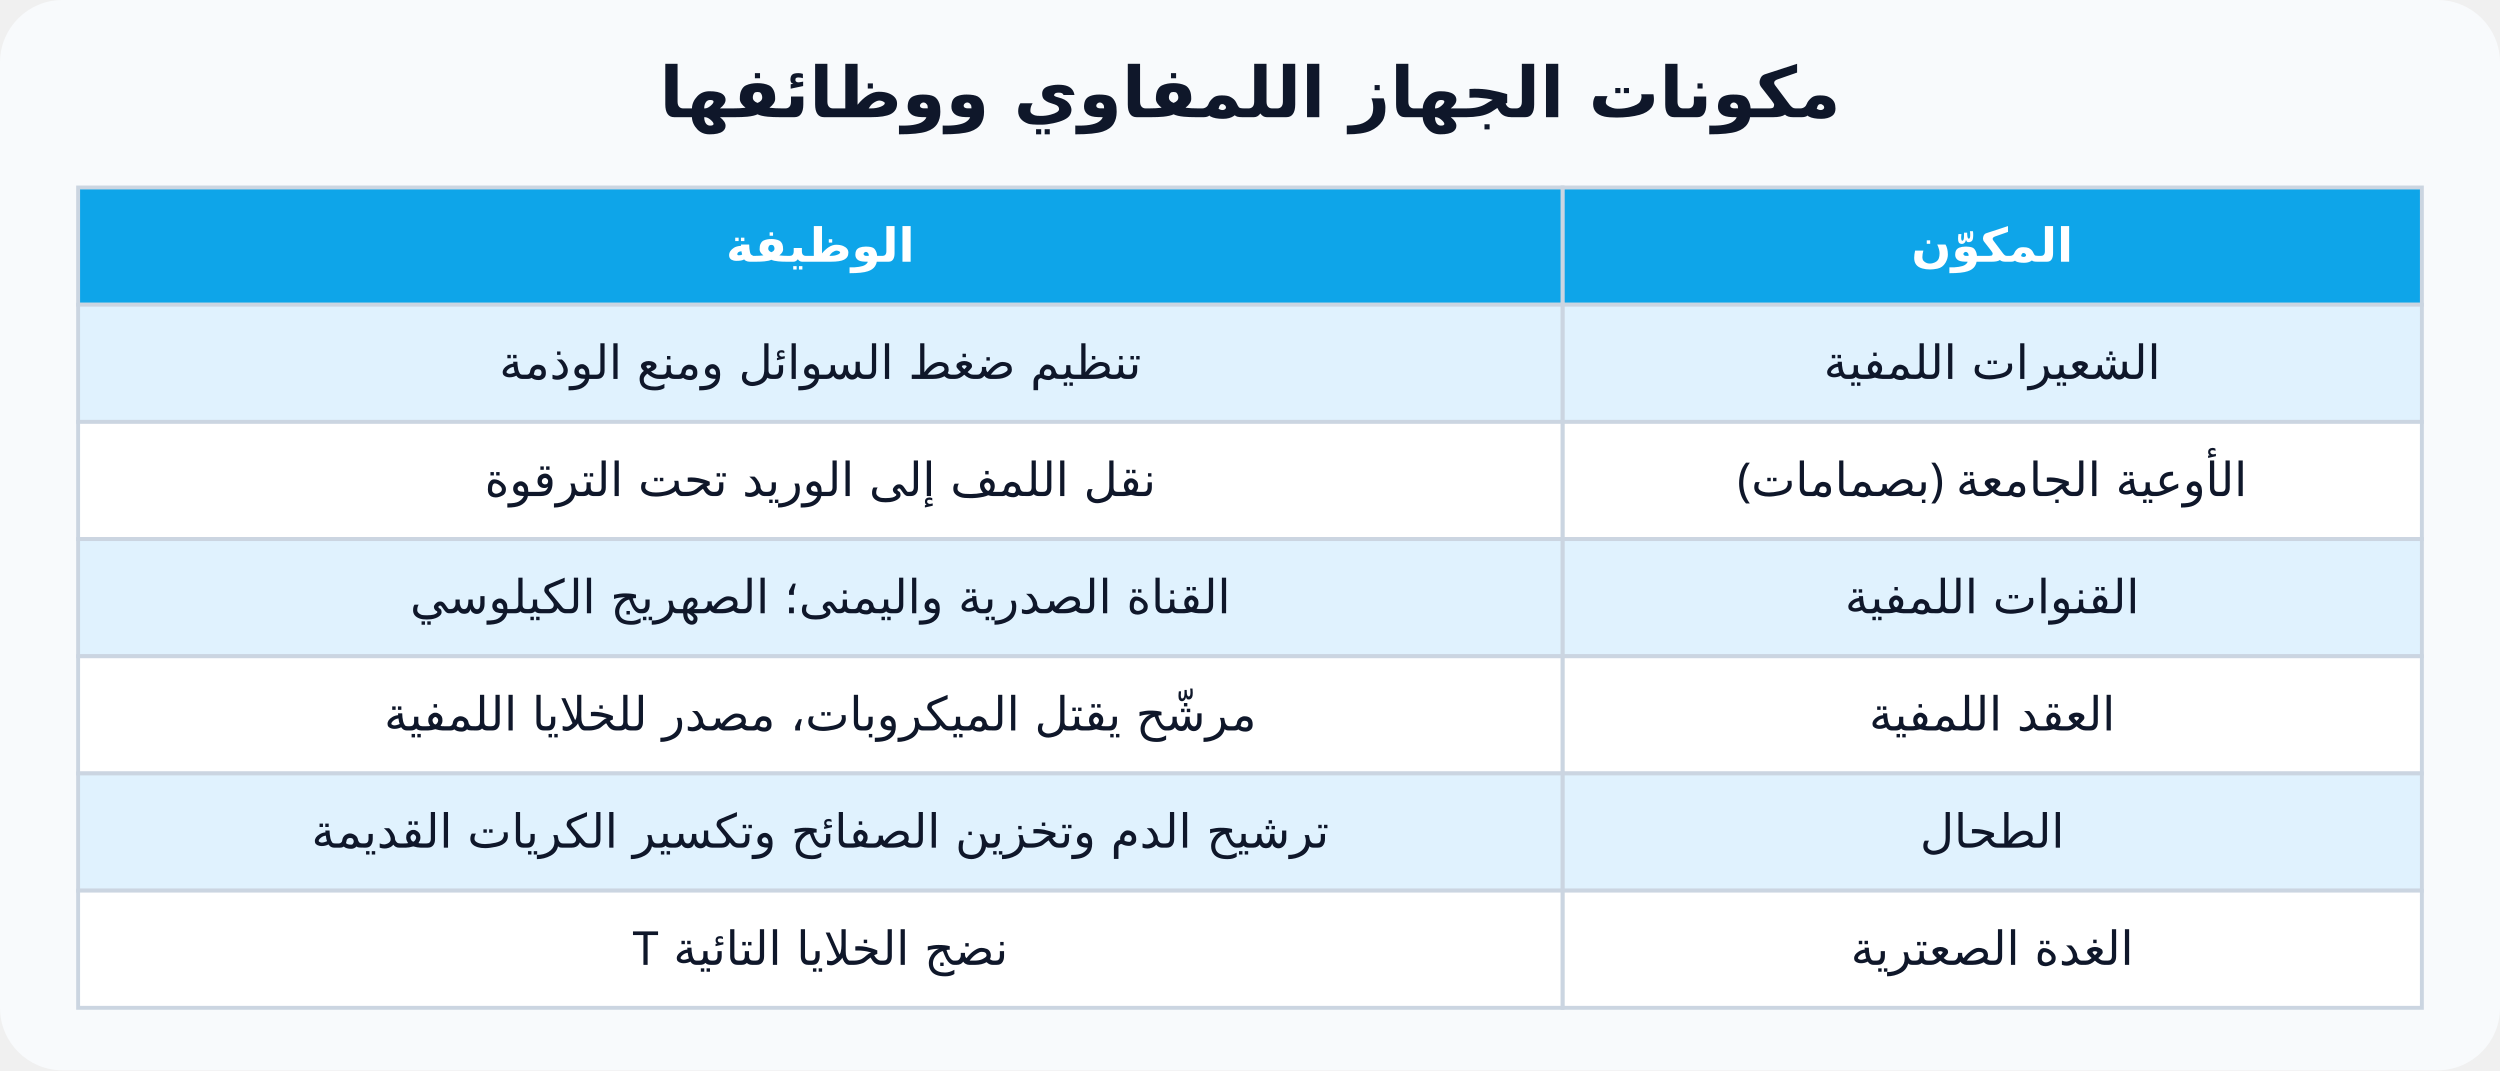
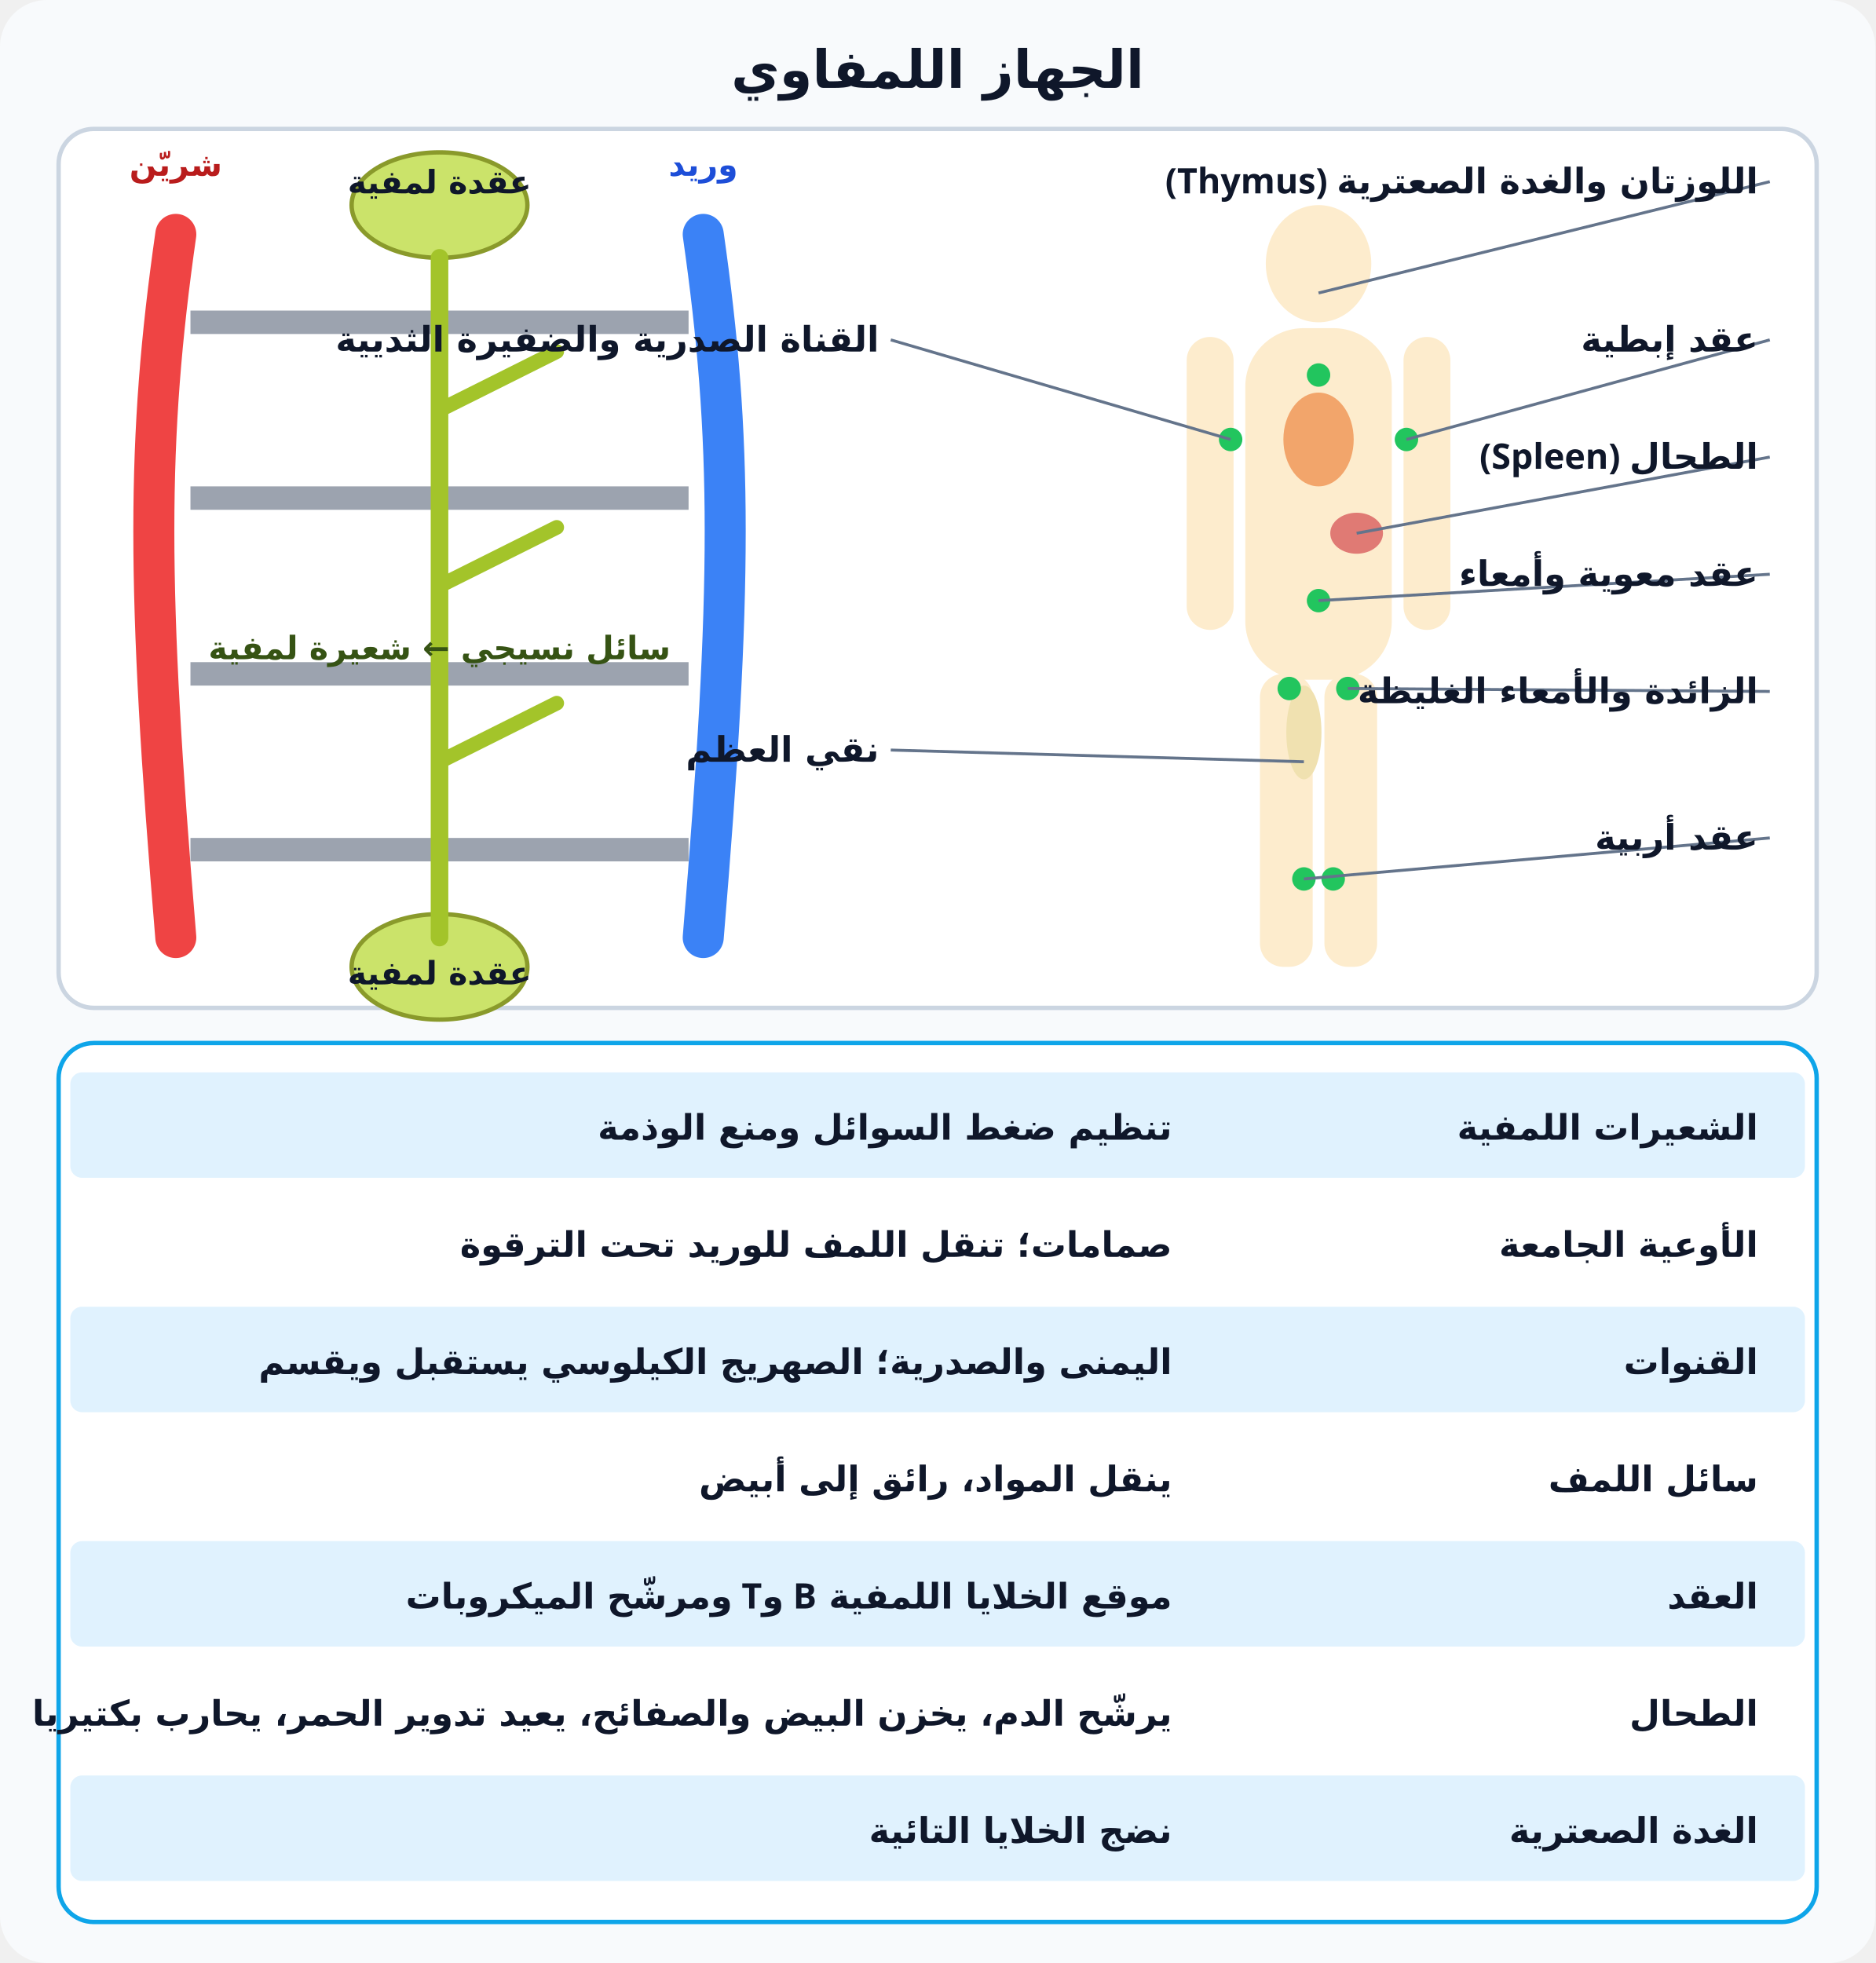
- <svg xmlns="http://www.w3.org/2000/svg" viewBox="0 0 640 274" font-family="Cairo, Tahoma, sans-serif" direction="rtl">
-   <rect width="640" height="274" rx="16" fill="#f8fafc" />
-   <text x="320" y="30" text-anchor="middle" font-size="18" font-weight="800" fill="#0f172a">مكونات الجهاز اللمفاوي ووظائفها</text>
-   <rect x="400" y="48" width="220" height="30" fill="#0ea5e9" stroke="#cbd5e1" />
-   <text x="510.0" y="67.0" text-anchor="middle" font-size="12" font-weight="800" fill="#fff">المكوّن</text>
-   <rect x="20" y="48" width="380" height="30" fill="#0ea5e9" stroke="#cbd5e1" />
-   <text x="210.0" y="67.0" text-anchor="middle" font-size="12" font-weight="800" fill="#fff">الوظيفة</text>
-   <rect x="400" y="78" width="220" height="30" fill="#e0f2fe" stroke="#cbd5e1" />
-   <text x="510.0" y="97.0" text-anchor="middle" font-size="12" font-weight="500" fill="#0f172a">الشعيرات اللمفية</text>
-   <rect x="20" y="78" width="380" height="30" fill="#e0f2fe" stroke="#cbd5e1" />
-   <text x="210.0" y="97.0" text-anchor="middle" font-size="12" font-weight="500" fill="#0f172a">تنظيم ضغط السوائل ومنع الوذمة</text>
-   <rect x="400" y="108" width="220" height="30" fill="#fff" stroke="#cbd5e1" />
-   <text x="510.0" y="127.0" text-anchor="middle" font-size="12" font-weight="500" fill="#0f172a">الأوعية الجامعة (بصمامات)</text>
-   <rect x="20" y="108" width="380" height="30" fill="#fff" stroke="#cbd5e1" />
-   <text x="210.0" y="127.0" text-anchor="middle" font-size="12" font-weight="500" fill="#0f172a">نقل اللمف إلى الوريد تحت الترقوة</text>
-   <rect x="400" y="138" width="220" height="30" fill="#e0f2fe" stroke="#cbd5e1" />
-   <text x="510.0" y="157.0" text-anchor="middle" font-size="12" font-weight="500" fill="#0f172a">القنوات اللمفية</text>
-   <rect x="20" y="138" width="380" height="30" fill="#e0f2fe" stroke="#cbd5e1" />
-   <text x="210.0" y="157.0" text-anchor="middle" font-size="12" font-weight="500" fill="#0f172a">القناة الصدرية واليمنى؛ الصهريج الكيلوسي</text>
-   <rect x="400" y="168" width="220" height="30" fill="#fff" stroke="#cbd5e1" />
-   <text x="510.0" y="187.0" text-anchor="middle" font-size="12" font-weight="500" fill="#0f172a">العقد اللمفية</text>
-   <rect x="20" y="168" width="380" height="30" fill="#fff" stroke="#cbd5e1" />
-   <text x="210.0" y="187.0" text-anchor="middle" font-size="12" font-weight="500" fill="#0f172a">مرشّح يقتل الميكروبات، مصدر للخلايا اللمفية</text>
-   <rect x="400" y="198" width="220" height="30" fill="#e0f2fe" stroke="#cbd5e1" />
-   <text x="510.0" y="217.0" text-anchor="middle" font-size="12" font-weight="500" fill="#0f172a">الطحال</text>
-   <rect x="20" y="198" width="380" height="30" fill="#e0f2fe" stroke="#cbd5e1" />
-   <text x="210.0" y="217.0" text-anchor="middle" font-size="12" font-weight="500" fill="#0f172a">ترشيح الدم وتخزين الصفائح وتكسير الكريات القديمة</text>
-   <rect x="400" y="228" width="220" height="30" fill="#fff" stroke="#cbd5e1" />
-   <text x="510.0" y="247.0" text-anchor="middle" font-size="12" font-weight="500" fill="#0f172a">الغدة الصعترية</text>
-   <rect x="20" y="228" width="380" height="30" fill="#fff" stroke="#cbd5e1" />
-   <text x="210.0" y="247.0" text-anchor="middle" font-size="12" font-weight="500" fill="#0f172a">نضج الخلايا التائية T</text>
+ <svg xmlns="http://www.w3.org/2000/svg" viewBox="0 0 640 670" font-family="Cairo, Tahoma, sans-serif" direction="rtl">
+   <rect width="640" height="670" rx="16" fill="#f8fafc" />
+   <text x="320" y="30" text-anchor="middle" font-size="18" font-weight="800" fill="#0f172a">الجهاز اللمفاوي</text>
+   <rect x="20" y="44" width="600" height="300" rx="12" fill="#fff" stroke="#cbd5e1" stroke-width="1.5" />
+   <path d="M60,80 C50,150 50,200 60,320" fill="none" stroke="#ef4444" stroke-width="14" stroke-linecap="round" stroke-linejoin="round" />
+   <path d="M240,80 C250,150 250,200 240,320" fill="none" stroke="#3b82f6" stroke-width="14" stroke-linecap="round" stroke-linejoin="round" />
+   <line x1="65" y1="110" x2="235" y2="110" stroke="#9ca3af" stroke-width="8" />
+   <line x1="65" y1="170" x2="235" y2="170" stroke="#9ca3af" stroke-width="8" />
+   <line x1="65" y1="230" x2="235" y2="230" stroke="#9ca3af" stroke-width="8" />
+   <line x1="65" y1="290" x2="235" y2="290" stroke="#9ca3af" stroke-width="8" />
+   <ellipse cx="150" cy="70" rx="30" ry="18" fill="#cbe36a" stroke="#8a9a2b" stroke-width="1.5" />
+   <ellipse cx="150" cy="330" rx="30" ry="18" fill="#cbe36a" stroke="#8a9a2b" stroke-width="1.5" />
+   <path d="M150,88 L150,320" fill="none" stroke="#a3c42a" stroke-width="6" stroke-linecap="round" stroke-linejoin="round" />
+   <path d="M150,140 L190,120" fill="none" stroke="#a3c42a" stroke-width="5" stroke-linecap="round" stroke-linejoin="round" />
+   <path d="M150,200 L190,180" fill="none" stroke="#a3c42a" stroke-width="5" stroke-linecap="round" stroke-linejoin="round" />
+   <path d="M150,260 L190,240" fill="none" stroke="#a3c42a" stroke-width="5" stroke-linecap="round" stroke-linejoin="round" />
+   <text x="150" y="66" text-anchor="middle" font-size="11" font-weight="600" fill="#0f172a">عقدة لمفية</text>
+   <text x="150" y="336" text-anchor="middle" font-size="11" font-weight="600" fill="#0f172a">عقدة لمفية</text>
+   <text x="60" y="60" text-anchor="middle" font-size="11" font-weight="600" fill="#b91c1c">شريّن</text>
+   <text x="240" y="60" text-anchor="middle" font-size="11" font-weight="600" fill="#1d4ed8">وريد</text>
+   <text x="150" y="225" text-anchor="middle" font-size="11" font-weight="600" fill="#365314">سائل نسيجي ← شعيرة لمفية</text>
+   <ellipse cx="450" cy="90" rx="18" ry="20" fill="#fdeccd" stroke="none" stroke-width="1.5" />
+   <rect x="425" y="112" width="50" height="120" rx="20" fill="#fdeccd" stroke="none" stroke-width="1.5" />
+   <rect x="405" y="115" width="16" height="100" rx="8" fill="#fdeccd" stroke="none" stroke-width="1.5" />
+   <rect x="479" y="115" width="16" height="100" rx="8" fill="#fdeccd" stroke="none" stroke-width="1.5" />
+   <rect x="430" y="230" width="18" height="100" rx="8" fill="#fdeccd" stroke="none" stroke-width="1.5" />
+   <rect x="452" y="230" width="18" height="100" rx="8" fill="#fdeccd" stroke="none" stroke-width="1.5" />
+   <ellipse cx="450" cy="150" rx="12" ry="16" fill="#f2a56b" stroke="none" stroke-width="1.5" />
+   <ellipse cx="463" cy="182" rx="9" ry="7" fill="#e07a74" stroke="none" stroke-width="1.5" />
+   <ellipse cx="445" cy="250" rx="6" ry="16" fill="#f0e1b0" stroke="none" stroke-width="1.5" />
+   <circle cx="450" cy="128" r="4" fill="#22c55e" stroke="none" stroke-width="1.5" />
+   <circle cx="420" cy="150" r="4" fill="#22c55e" stroke="none" stroke-width="1.5" />
+   <circle cx="480" cy="150" r="4" fill="#22c55e" stroke="none" stroke-width="1.5" />
+   <circle cx="450" cy="205" r="4" fill="#22c55e" stroke="none" stroke-width="1.5" />
+   <circle cx="440" cy="235" r="4" fill="#22c55e" stroke="none" stroke-width="1.5" />
+   <circle cx="460" cy="235" r="4" fill="#22c55e" stroke="none" stroke-width="1.5" />
+   <circle cx="445" cy="300" r="4" fill="#22c55e" stroke="none" stroke-width="1.5" />
+   <circle cx="455" cy="300" r="4" fill="#22c55e" stroke="none" stroke-width="1.5" />
+   <line x1="450" y1="100" x2="604" y2="62" stroke="#64748b" stroke-width="1" />
+   <text x="600" y="66" text-anchor="start" font-size="12" font-weight="600" fill="#0f172a">اللوزتان والغدة الصعترية (Thymus)</text>
+   <line x1="480" y1="150" x2="604" y2="116" stroke="#64748b" stroke-width="1" />
+   <text x="600" y="120" text-anchor="start" font-size="12" font-weight="600" fill="#0f172a">عقد إبطية</text>
+   <line x1="463" y1="182" x2="604" y2="156" stroke="#64748b" stroke-width="1" />
+   <text x="600" y="160" text-anchor="start" font-size="12" font-weight="600" fill="#0f172a">الطحال (Spleen)</text>
+   <line x1="450" y1="205" x2="604" y2="196" stroke="#64748b" stroke-width="1" />
+   <text x="600" y="200" text-anchor="start" font-size="12" font-weight="600" fill="#0f172a">عقد معوية وأمعاء</text>
+   <line x1="460" y1="235" x2="604" y2="236" stroke="#64748b" stroke-width="1" />
+   <text x="600" y="240" text-anchor="start" font-size="12" font-weight="600" fill="#0f172a">الزائدة والأمعاء الغليظة</text>
+   <line x1="445" y1="300" x2="604" y2="286" stroke="#64748b" stroke-width="1" />
+   <text x="600" y="290" text-anchor="start" font-size="12" font-weight="600" fill="#0f172a">عقد أربية</text>
+   <line x1="420" y1="150" x2="304" y2="116" stroke="#64748b" stroke-width="1" />
+   <text x="300" y="120" text-anchor="start" font-size="12" font-weight="600" fill="#0f172a">القناة الصدرية والضفيرة الثديية</text>
+   <line x1="445" y1="260" x2="304" y2="256" stroke="#64748b" stroke-width="1" />
+   <text x="300" y="260" text-anchor="start" font-size="12" font-weight="600" fill="#0f172a">نقي العظم</text>
+   <rect x="20" y="356" width="600" height="300" rx="12" fill="#fff" stroke="#0ea5e9" stroke-width="1.5" />
+   <rect x="24" y="366" width="592" height="36" rx="4" fill="#e0f2fe" stroke="none" stroke-width="1.5" />
+   <text x="600" y="389" text-anchor="start" font-size="12" font-weight="800" fill="#0f172a">الشعيرات اللمفية</text>
+   <text x="400" y="389" text-anchor="start" font-size="12" font-weight="600" fill="#0f172a">تنظيم ضغط السوائل ومنع الوذمة</text>
+   <rect x="24" y="406" width="592" height="36" rx="4" fill="#fff" stroke="none" stroke-width="1.5" />
+   <text x="600" y="429" text-anchor="start" font-size="12" font-weight="800" fill="#0f172a">الأوعية الجامعة</text>
+   <text x="400" y="429" text-anchor="start" font-size="12" font-weight="600" fill="#0f172a">صمامات؛ تنقل اللمف للوريد تحت الترقوة</text>
+   <rect x="24" y="446" width="592" height="36" rx="4" fill="#e0f2fe" stroke="none" stroke-width="1.5" />
+   <text x="600" y="469" text-anchor="start" font-size="12" font-weight="800" fill="#0f172a">القنوات</text>
+   <text x="400" y="469" text-anchor="start" font-size="12" font-weight="600" fill="#0f172a">اليمنى والصدرية؛ الصهريج الكيلوسي يستقبل ويقسم</text>
+   <rect x="24" y="486" width="592" height="36" rx="4" fill="#fff" stroke="none" stroke-width="1.5" />
+   <text x="600" y="509" text-anchor="start" font-size="12" font-weight="800" fill="#0f172a">سائل اللمف</text>
+   <text x="400" y="509" text-anchor="start" font-size="12" font-weight="600" fill="#0f172a">ينقل المواد، رائق إلى أبيض</text>
+   <rect x="24" y="526" width="592" height="36" rx="4" fill="#e0f2fe" stroke="none" stroke-width="1.5" />
+   <text x="600" y="549" text-anchor="start" font-size="12" font-weight="800" fill="#0f172a">العقد</text>
+   <text x="400" y="549" text-anchor="start" font-size="12" font-weight="600" fill="#0f172a">موقع الخلايا اللمفية B وT ومرشّح الميكروبات</text>
+   <rect x="24" y="566" width="592" height="36" rx="4" fill="#fff" stroke="none" stroke-width="1.5" />
+   <text x="600" y="589" text-anchor="start" font-size="12" font-weight="800" fill="#0f172a">الطحال</text>
+   <text x="400" y="589" text-anchor="start" font-size="12" font-weight="600" fill="#0f172a">يرشّح الدم، يخزن البيض والصفائح، يعيد تدوير الحمر، يحارب بكتيريا</text>
+   <rect x="24" y="606" width="592" height="36" rx="4" fill="#e0f2fe" stroke="none" stroke-width="1.5" />
+   <text x="600" y="629" text-anchor="start" font-size="12" font-weight="800" fill="#0f172a">الغدة الصعترية</text>
+   <text x="400" y="629" text-anchor="start" font-size="12" font-weight="600" fill="#0f172a">نضج الخلايا التائية</text>
</svg>
